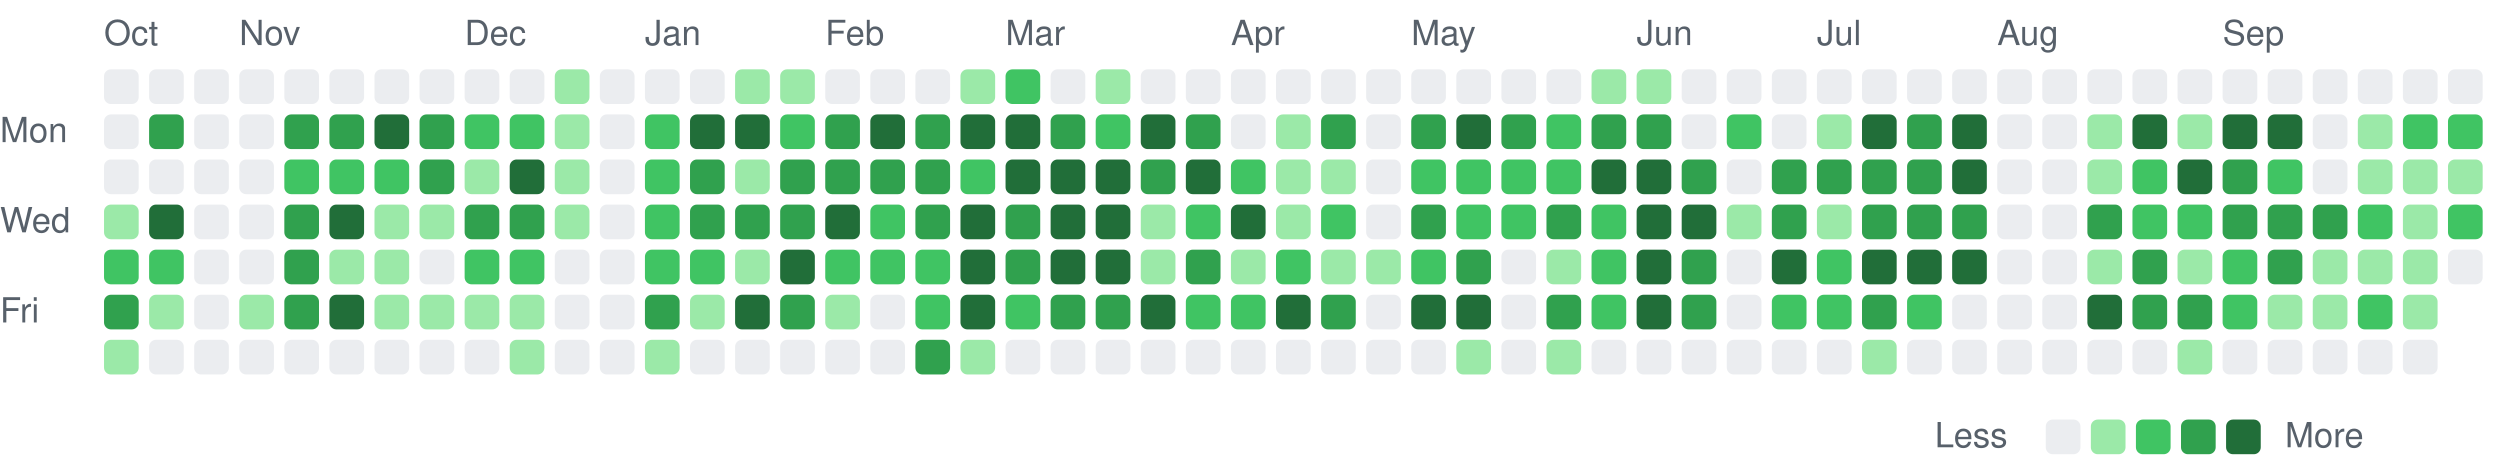
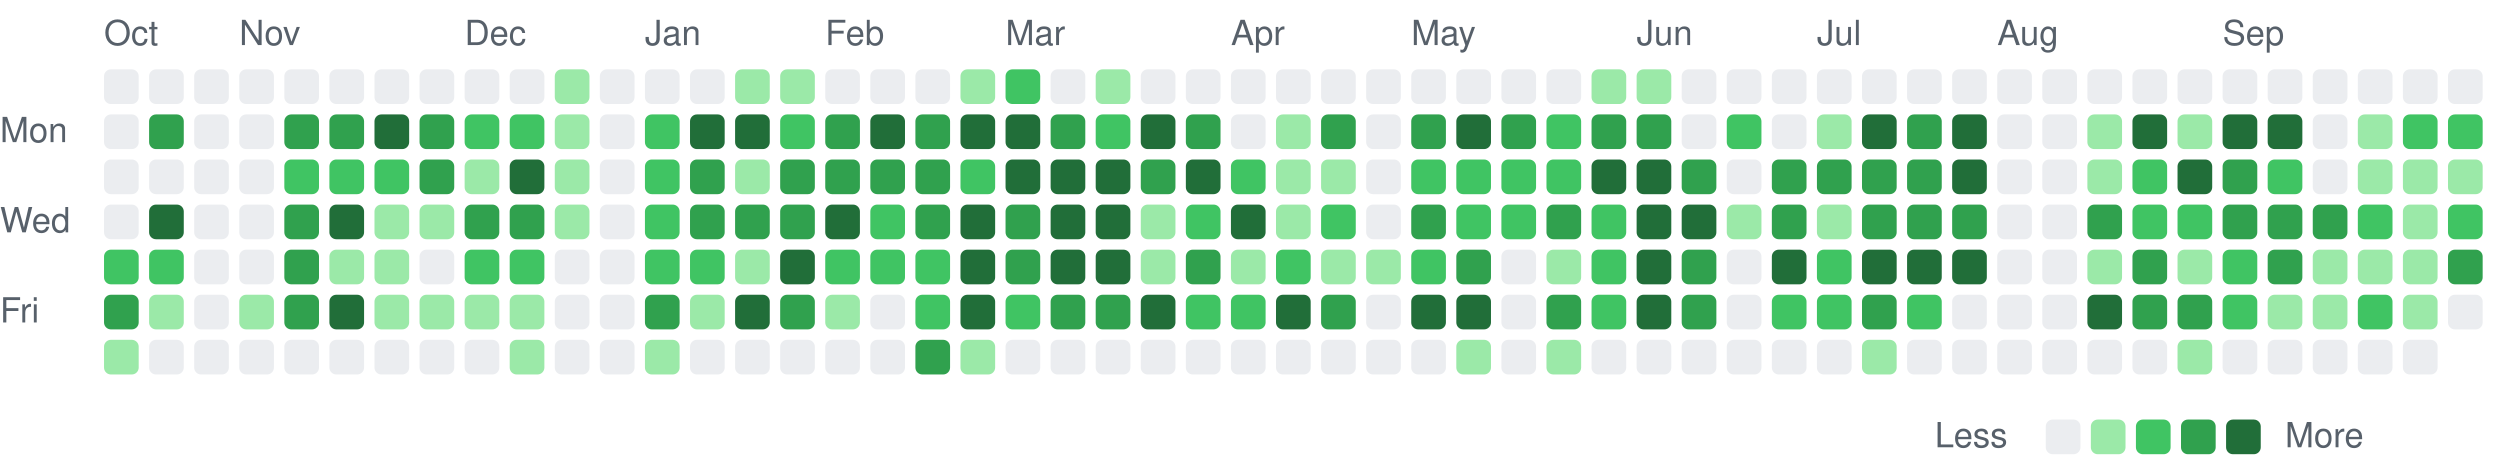
<svg xmlns="http://www.w3.org/2000/svg" viewBox="0 0 721 135" width="721" height="135" role="img" aria-label="Combined GitHub and GitLab contributions over the last year">
  <style>
text { font: 10px -apple-system, BlinkMacSystemFont, 'Segoe UI', Helvetica, Arial, sans-serif; fill: #57606a; }
.c0 { fill: #ebedf0; }
.c1 { fill: #9be9a8; }
.c2 { fill: #40c463; }
.c3 { fill: #30a14e; }
.c4 { fill: #216e39; }
@media (prefers-color-scheme: dark) {
text { fill: #acacac; }
.c0 { fill: #373737; }
.c1 { fill: #0e4429; }
.c2 { fill: #006d32; }
.c3 { fill: #26a641; }
.c4 { fill: #39d353; }
}
</style>
  <text x="30" y="13">Oct</text>
  <text x="69" y="13">Nov</text>
  <text x="134" y="13">Dec</text>
  <text x="186" y="13">Jan</text>
  <text x="238" y="13">Feb</text>
  <text x="290" y="13">Mar</text>
  <text x="355" y="13">Apr</text>
  <text x="407" y="13">May</text>
  <text x="472" y="13">Jun</text>
  <text x="524" y="13">Jul</text>
  <text x="576" y="13">Aug</text>
  <text x="641" y="13">Sep</text>
  <text x="0" y="41">Mon</text>
  <text x="0" y="67">Wed</text>
  <text x="0" y="93">Fri</text>
  <rect class="c0" x="30" y="20" width="10" height="10" rx="2" />
  <rect class="c0" x="30" y="33" width="10" height="10" rx="2" />
  <rect class="c0" x="30" y="46" width="10" height="10" rx="2" />
-   <rect class="c1" x="30" y="59" width="10" height="10" rx="2" />
+   <rect class="c0" x="30" y="59" width="10" height="10" rx="2" />
  <rect class="c2" x="30" y="72" width="10" height="10" rx="2" />
  <rect class="c3" x="30" y="85" width="10" height="10" rx="2" />
  <rect class="c1" x="30" y="98" width="10" height="10" rx="2" />
  <rect class="c0" x="43" y="20" width="10" height="10" rx="2" />
  <rect class="c3" x="43" y="33" width="10" height="10" rx="2" />
  <rect class="c0" x="43" y="46" width="10" height="10" rx="2" />
  <rect class="c4" x="43" y="59" width="10" height="10" rx="2" />
  <rect class="c2" x="43" y="72" width="10" height="10" rx="2" />
  <rect class="c1" x="43" y="85" width="10" height="10" rx="2" />
  <rect class="c0" x="43" y="98" width="10" height="10" rx="2" />
  <rect class="c0" x="56" y="20" width="10" height="10" rx="2" />
  <rect class="c0" x="56" y="33" width="10" height="10" rx="2" />
  <rect class="c0" x="56" y="46" width="10" height="10" rx="2" />
  <rect class="c0" x="56" y="59" width="10" height="10" rx="2" />
  <rect class="c0" x="56" y="72" width="10" height="10" rx="2" />
  <rect class="c0" x="56" y="85" width="10" height="10" rx="2" />
  <rect class="c0" x="56" y="98" width="10" height="10" rx="2" />
  <rect class="c0" x="69" y="20" width="10" height="10" rx="2" />
  <rect class="c0" x="69" y="33" width="10" height="10" rx="2" />
  <rect class="c0" x="69" y="46" width="10" height="10" rx="2" />
  <rect class="c0" x="69" y="59" width="10" height="10" rx="2" />
  <rect class="c0" x="69" y="72" width="10" height="10" rx="2" />
  <rect class="c1" x="69" y="85" width="10" height="10" rx="2" />
  <rect class="c0" x="69" y="98" width="10" height="10" rx="2" />
  <rect class="c0" x="82" y="20" width="10" height="10" rx="2" />
  <rect class="c3" x="82" y="33" width="10" height="10" rx="2" />
  <rect class="c2" x="82" y="46" width="10" height="10" rx="2" />
  <rect class="c3" x="82" y="59" width="10" height="10" rx="2" />
  <rect class="c3" x="82" y="72" width="10" height="10" rx="2" />
  <rect class="c3" x="82" y="85" width="10" height="10" rx="2" />
  <rect class="c0" x="82" y="98" width="10" height="10" rx="2" />
  <rect class="c0" x="95" y="20" width="10" height="10" rx="2" />
  <rect class="c3" x="95" y="33" width="10" height="10" rx="2" />
  <rect class="c2" x="95" y="46" width="10" height="10" rx="2" />
  <rect class="c4" x="95" y="59" width="10" height="10" rx="2" />
  <rect class="c1" x="95" y="72" width="10" height="10" rx="2" />
  <rect class="c4" x="95" y="85" width="10" height="10" rx="2" />
  <rect class="c0" x="95" y="98" width="10" height="10" rx="2" />
  <rect class="c0" x="108" y="20" width="10" height="10" rx="2" />
  <rect class="c4" x="108" y="33" width="10" height="10" rx="2" />
  <rect class="c2" x="108" y="46" width="10" height="10" rx="2" />
  <rect class="c1" x="108" y="59" width="10" height="10" rx="2" />
  <rect class="c1" x="108" y="72" width="10" height="10" rx="2" />
  <rect class="c1" x="108" y="85" width="10" height="10" rx="2" />
  <rect class="c0" x="108" y="98" width="10" height="10" rx="2" />
  <rect class="c0" x="121" y="20" width="10" height="10" rx="2" />
  <rect class="c3" x="121" y="33" width="10" height="10" rx="2" />
  <rect class="c3" x="121" y="46" width="10" height="10" rx="2" />
  <rect class="c1" x="121" y="59" width="10" height="10" rx="2" />
  <rect class="c0" x="121" y="72" width="10" height="10" rx="2" />
  <rect class="c1" x="121" y="85" width="10" height="10" rx="2" />
  <rect class="c0" x="121" y="98" width="10" height="10" rx="2" />
  <rect class="c0" x="134" y="20" width="10" height="10" rx="2" />
  <rect class="c2" x="134" y="33" width="10" height="10" rx="2" />
  <rect class="c1" x="134" y="46" width="10" height="10" rx="2" />
  <rect class="c3" x="134" y="59" width="10" height="10" rx="2" />
  <rect class="c2" x="134" y="72" width="10" height="10" rx="2" />
  <rect class="c1" x="134" y="85" width="10" height="10" rx="2" />
  <rect class="c0" x="134" y="98" width="10" height="10" rx="2" />
  <rect class="c0" x="147" y="20" width="10" height="10" rx="2" />
  <rect class="c2" x="147" y="33" width="10" height="10" rx="2" />
  <rect class="c4" x="147" y="46" width="10" height="10" rx="2" />
  <rect class="c3" x="147" y="59" width="10" height="10" rx="2" />
  <rect class="c2" x="147" y="72" width="10" height="10" rx="2" />
  <rect class="c1" x="147" y="85" width="10" height="10" rx="2" />
  <rect class="c1" x="147" y="98" width="10" height="10" rx="2" />
  <rect class="c1" x="160" y="20" width="10" height="10" rx="2" />
  <rect class="c1" x="160" y="33" width="10" height="10" rx="2" />
  <rect class="c1" x="160" y="46" width="10" height="10" rx="2" />
  <rect class="c1" x="160" y="59" width="10" height="10" rx="2" />
  <rect class="c0" x="160" y="72" width="10" height="10" rx="2" />
  <rect class="c0" x="160" y="85" width="10" height="10" rx="2" />
  <rect class="c0" x="160" y="98" width="10" height="10" rx="2" />
  <rect class="c0" x="173" y="20" width="10" height="10" rx="2" />
  <rect class="c0" x="173" y="33" width="10" height="10" rx="2" />
  <rect class="c0" x="173" y="46" width="10" height="10" rx="2" />
  <rect class="c0" x="173" y="59" width="10" height="10" rx="2" />
  <rect class="c0" x="173" y="72" width="10" height="10" rx="2" />
  <rect class="c0" x="173" y="85" width="10" height="10" rx="2" />
  <rect class="c0" x="173" y="98" width="10" height="10" rx="2" />
  <rect class="c0" x="186" y="20" width="10" height="10" rx="2" />
  <rect class="c2" x="186" y="33" width="10" height="10" rx="2" />
  <rect class="c2" x="186" y="46" width="10" height="10" rx="2" />
  <rect class="c2" x="186" y="59" width="10" height="10" rx="2" />
  <rect class="c2" x="186" y="72" width="10" height="10" rx="2" />
  <rect class="c3" x="186" y="85" width="10" height="10" rx="2" />
  <rect class="c1" x="186" y="98" width="10" height="10" rx="2" />
  <rect class="c0" x="199" y="20" width="10" height="10" rx="2" />
  <rect class="c4" x="199" y="33" width="10" height="10" rx="2" />
  <rect class="c3" x="199" y="46" width="10" height="10" rx="2" />
  <rect class="c3" x="199" y="59" width="10" height="10" rx="2" />
  <rect class="c2" x="199" y="72" width="10" height="10" rx="2" />
  <rect class="c1" x="199" y="85" width="10" height="10" rx="2" />
  <rect class="c0" x="199" y="98" width="10" height="10" rx="2" />
  <rect class="c1" x="212" y="20" width="10" height="10" rx="2" />
  <rect class="c4" x="212" y="33" width="10" height="10" rx="2" />
  <rect class="c1" x="212" y="46" width="10" height="10" rx="2" />
  <rect class="c3" x="212" y="59" width="10" height="10" rx="2" />
  <rect class="c1" x="212" y="72" width="10" height="10" rx="2" />
  <rect class="c4" x="212" y="85" width="10" height="10" rx="2" />
  <rect class="c0" x="212" y="98" width="10" height="10" rx="2" />
  <rect class="c1" x="225" y="20" width="10" height="10" rx="2" />
  <rect class="c2" x="225" y="33" width="10" height="10" rx="2" />
  <rect class="c3" x="225" y="46" width="10" height="10" rx="2" />
  <rect class="c3" x="225" y="59" width="10" height="10" rx="2" />
  <rect class="c4" x="225" y="72" width="10" height="10" rx="2" />
  <rect class="c3" x="225" y="85" width="10" height="10" rx="2" />
  <rect class="c0" x="225" y="98" width="10" height="10" rx="2" />
  <rect class="c0" x="238" y="20" width="10" height="10" rx="2" />
  <rect class="c3" x="238" y="33" width="10" height="10" rx="2" />
  <rect class="c3" x="238" y="46" width="10" height="10" rx="2" />
  <rect class="c4" x="238" y="59" width="10" height="10" rx="2" />
  <rect class="c2" x="238" y="72" width="10" height="10" rx="2" />
  <rect class="c1" x="238" y="85" width="10" height="10" rx="2" />
  <rect class="c0" x="238" y="98" width="10" height="10" rx="2" />
  <rect class="c0" x="251" y="20" width="10" height="10" rx="2" />
  <rect class="c4" x="251" y="33" width="10" height="10" rx="2" />
  <rect class="c3" x="251" y="46" width="10" height="10" rx="2" />
  <rect class="c2" x="251" y="59" width="10" height="10" rx="2" />
  <rect class="c2" x="251" y="72" width="10" height="10" rx="2" />
  <rect class="c0" x="251" y="85" width="10" height="10" rx="2" />
  <rect class="c0" x="251" y="98" width="10" height="10" rx="2" />
  <rect class="c0" x="264" y="20" width="10" height="10" rx="2" />
  <rect class="c3" x="264" y="33" width="10" height="10" rx="2" />
  <rect class="c3" x="264" y="46" width="10" height="10" rx="2" />
  <rect class="c3" x="264" y="59" width="10" height="10" rx="2" />
  <rect class="c2" x="264" y="72" width="10" height="10" rx="2" />
  <rect class="c2" x="264" y="85" width="10" height="10" rx="2" />
  <rect class="c3" x="264" y="98" width="10" height="10" rx="2" />
  <rect class="c1" x="277" y="20" width="10" height="10" rx="2" />
  <rect class="c4" x="277" y="33" width="10" height="10" rx="2" />
  <rect class="c2" x="277" y="46" width="10" height="10" rx="2" />
  <rect class="c4" x="277" y="59" width="10" height="10" rx="2" />
  <rect class="c4" x="277" y="72" width="10" height="10" rx="2" />
  <rect class="c4" x="277" y="85" width="10" height="10" rx="2" />
  <rect class="c1" x="277" y="98" width="10" height="10" rx="2" />
  <rect class="c2" x="290" y="20" width="10" height="10" rx="2" />
  <rect class="c4" x="290" y="33" width="10" height="10" rx="2" />
  <rect class="c4" x="290" y="46" width="10" height="10" rx="2" />
  <rect class="c3" x="290" y="59" width="10" height="10" rx="2" />
  <rect class="c3" x="290" y="72" width="10" height="10" rx="2" />
  <rect class="c2" x="290" y="85" width="10" height="10" rx="2" />
  <rect class="c0" x="290" y="98" width="10" height="10" rx="2" />
  <rect class="c0" x="303" y="20" width="10" height="10" rx="2" />
  <rect class="c3" x="303" y="33" width="10" height="10" rx="2" />
  <rect class="c4" x="303" y="46" width="10" height="10" rx="2" />
  <rect class="c4" x="303" y="59" width="10" height="10" rx="2" />
  <rect class="c4" x="303" y="72" width="10" height="10" rx="2" />
  <rect class="c3" x="303" y="85" width="10" height="10" rx="2" />
  <rect class="c0" x="303" y="98" width="10" height="10" rx="2" />
  <rect class="c1" x="316" y="20" width="10" height="10" rx="2" />
  <rect class="c2" x="316" y="33" width="10" height="10" rx="2" />
  <rect class="c4" x="316" y="46" width="10" height="10" rx="2" />
  <rect class="c4" x="316" y="59" width="10" height="10" rx="2" />
  <rect class="c4" x="316" y="72" width="10" height="10" rx="2" />
  <rect class="c3" x="316" y="85" width="10" height="10" rx="2" />
  <rect class="c0" x="316" y="98" width="10" height="10" rx="2" />
  <rect class="c0" x="329" y="20" width="10" height="10" rx="2" />
  <rect class="c4" x="329" y="33" width="10" height="10" rx="2" />
  <rect class="c3" x="329" y="46" width="10" height="10" rx="2" />
  <rect class="c1" x="329" y="59" width="10" height="10" rx="2" />
  <rect class="c1" x="329" y="72" width="10" height="10" rx="2" />
  <rect class="c4" x="329" y="85" width="10" height="10" rx="2" />
  <rect class="c0" x="329" y="98" width="10" height="10" rx="2" />
  <rect class="c0" x="342" y="20" width="10" height="10" rx="2" />
  <rect class="c3" x="342" y="33" width="10" height="10" rx="2" />
  <rect class="c4" x="342" y="46" width="10" height="10" rx="2" />
  <rect class="c2" x="342" y="59" width="10" height="10" rx="2" />
  <rect class="c3" x="342" y="72" width="10" height="10" rx="2" />
  <rect class="c2" x="342" y="85" width="10" height="10" rx="2" />
  <rect class="c0" x="342" y="98" width="10" height="10" rx="2" />
  <rect class="c0" x="355" y="20" width="10" height="10" rx="2" />
  <rect class="c0" x="355" y="33" width="10" height="10" rx="2" />
  <rect class="c2" x="355" y="46" width="10" height="10" rx="2" />
  <rect class="c4" x="355" y="59" width="10" height="10" rx="2" />
  <rect class="c1" x="355" y="72" width="10" height="10" rx="2" />
  <rect class="c2" x="355" y="85" width="10" height="10" rx="2" />
  <rect class="c0" x="355" y="98" width="10" height="10" rx="2" />
  <rect class="c0" x="368" y="20" width="10" height="10" rx="2" />
  <rect class="c1" x="368" y="33" width="10" height="10" rx="2" />
  <rect class="c1" x="368" y="46" width="10" height="10" rx="2" />
  <rect class="c1" x="368" y="59" width="10" height="10" rx="2" />
  <rect class="c2" x="368" y="72" width="10" height="10" rx="2" />
  <rect class="c4" x="368" y="85" width="10" height="10" rx="2" />
  <rect class="c0" x="368" y="98" width="10" height="10" rx="2" />
  <rect class="c0" x="381" y="20" width="10" height="10" rx="2" />
  <rect class="c3" x="381" y="33" width="10" height="10" rx="2" />
  <rect class="c1" x="381" y="46" width="10" height="10" rx="2" />
  <rect class="c2" x="381" y="59" width="10" height="10" rx="2" />
  <rect class="c1" x="381" y="72" width="10" height="10" rx="2" />
  <rect class="c3" x="381" y="85" width="10" height="10" rx="2" />
  <rect class="c0" x="381" y="98" width="10" height="10" rx="2" />
  <rect class="c0" x="394" y="20" width="10" height="10" rx="2" />
  <rect class="c0" x="394" y="33" width="10" height="10" rx="2" />
  <rect class="c0" x="394" y="46" width="10" height="10" rx="2" />
  <rect class="c0" x="394" y="59" width="10" height="10" rx="2" />
  <rect class="c1" x="394" y="72" width="10" height="10" rx="2" />
  <rect class="c0" x="394" y="85" width="10" height="10" rx="2" />
  <rect class="c0" x="394" y="98" width="10" height="10" rx="2" />
  <rect class="c0" x="407" y="20" width="10" height="10" rx="2" />
  <rect class="c3" x="407" y="33" width="10" height="10" rx="2" />
  <rect class="c2" x="407" y="46" width="10" height="10" rx="2" />
  <rect class="c3" x="407" y="59" width="10" height="10" rx="2" />
  <rect class="c2" x="407" y="72" width="10" height="10" rx="2" />
  <rect class="c4" x="407" y="85" width="10" height="10" rx="2" />
  <rect class="c0" x="407" y="98" width="10" height="10" rx="2" />
  <rect class="c0" x="420" y="20" width="10" height="10" rx="2" />
  <rect class="c4" x="420" y="33" width="10" height="10" rx="2" />
  <rect class="c2" x="420" y="46" width="10" height="10" rx="2" />
  <rect class="c2" x="420" y="59" width="10" height="10" rx="2" />
  <rect class="c3" x="420" y="72" width="10" height="10" rx="2" />
  <rect class="c4" x="420" y="85" width="10" height="10" rx="2" />
  <rect class="c1" x="420" y="98" width="10" height="10" rx="2" />
  <rect class="c0" x="433" y="20" width="10" height="10" rx="2" />
  <rect class="c3" x="433" y="33" width="10" height="10" rx="2" />
  <rect class="c2" x="433" y="46" width="10" height="10" rx="2" />
  <rect class="c2" x="433" y="59" width="10" height="10" rx="2" />
  <rect class="c0" x="433" y="72" width="10" height="10" rx="2" />
  <rect class="c0" x="433" y="85" width="10" height="10" rx="2" />
  <rect class="c0" x="433" y="98" width="10" height="10" rx="2" />
  <rect class="c0" x="446" y="20" width="10" height="10" rx="2" />
  <rect class="c2" x="446" y="33" width="10" height="10" rx="2" />
  <rect class="c2" x="446" y="46" width="10" height="10" rx="2" />
  <rect class="c3" x="446" y="59" width="10" height="10" rx="2" />
  <rect class="c1" x="446" y="72" width="10" height="10" rx="2" />
  <rect class="c3" x="446" y="85" width="10" height="10" rx="2" />
  <rect class="c1" x="446" y="98" width="10" height="10" rx="2" />
  <rect class="c1" x="459" y="20" width="10" height="10" rx="2" />
  <rect class="c3" x="459" y="33" width="10" height="10" rx="2" />
  <rect class="c4" x="459" y="46" width="10" height="10" rx="2" />
  <rect class="c2" x="459" y="59" width="10" height="10" rx="2" />
  <rect class="c2" x="459" y="72" width="10" height="10" rx="2" />
  <rect class="c2" x="459" y="85" width="10" height="10" rx="2" />
  <rect class="c0" x="459" y="98" width="10" height="10" rx="2" />
  <rect class="c1" x="472" y="20" width="10" height="10" rx="2" />
  <rect class="c3" x="472" y="33" width="10" height="10" rx="2" />
  <rect class="c4" x="472" y="46" width="10" height="10" rx="2" />
  <rect class="c4" x="472" y="59" width="10" height="10" rx="2" />
  <rect class="c4" x="472" y="72" width="10" height="10" rx="2" />
  <rect class="c4" x="472" y="85" width="10" height="10" rx="2" />
  <rect class="c0" x="472" y="98" width="10" height="10" rx="2" />
  <rect class="c0" x="485" y="20" width="10" height="10" rx="2" />
  <rect class="c0" x="485" y="33" width="10" height="10" rx="2" />
  <rect class="c3" x="485" y="46" width="10" height="10" rx="2" />
  <rect class="c4" x="485" y="59" width="10" height="10" rx="2" />
  <rect class="c3" x="485" y="72" width="10" height="10" rx="2" />
  <rect class="c3" x="485" y="85" width="10" height="10" rx="2" />
  <rect class="c0" x="485" y="98" width="10" height="10" rx="2" />
  <rect class="c0" x="498" y="20" width="10" height="10" rx="2" />
  <rect class="c2" x="498" y="33" width="10" height="10" rx="2" />
  <rect class="c0" x="498" y="46" width="10" height="10" rx="2" />
  <rect class="c1" x="498" y="59" width="10" height="10" rx="2" />
  <rect class="c0" x="498" y="72" width="10" height="10" rx="2" />
  <rect class="c0" x="498" y="85" width="10" height="10" rx="2" />
  <rect class="c0" x="498" y="98" width="10" height="10" rx="2" />
  <rect class="c0" x="511" y="20" width="10" height="10" rx="2" />
  <rect class="c0" x="511" y="33" width="10" height="10" rx="2" />
  <rect class="c3" x="511" y="46" width="10" height="10" rx="2" />
  <rect class="c3" x="511" y="59" width="10" height="10" rx="2" />
  <rect class="c4" x="511" y="72" width="10" height="10" rx="2" />
  <rect class="c2" x="511" y="85" width="10" height="10" rx="2" />
  <rect class="c0" x="511" y="98" width="10" height="10" rx="2" />
  <rect class="c0" x="524" y="20" width="10" height="10" rx="2" />
  <rect class="c1" x="524" y="33" width="10" height="10" rx="2" />
  <rect class="c3" x="524" y="46" width="10" height="10" rx="2" />
  <rect class="c1" x="524" y="59" width="10" height="10" rx="2" />
  <rect class="c2" x="524" y="72" width="10" height="10" rx="2" />
  <rect class="c2" x="524" y="85" width="10" height="10" rx="2" />
  <rect class="c0" x="524" y="98" width="10" height="10" rx="2" />
  <rect class="c0" x="537" y="20" width="10" height="10" rx="2" />
  <rect class="c4" x="537" y="33" width="10" height="10" rx="2" />
  <rect class="c3" x="537" y="46" width="10" height="10" rx="2" />
  <rect class="c3" x="537" y="59" width="10" height="10" rx="2" />
  <rect class="c4" x="537" y="72" width="10" height="10" rx="2" />
  <rect class="c3" x="537" y="85" width="10" height="10" rx="2" />
  <rect class="c1" x="537" y="98" width="10" height="10" rx="2" />
  <rect class="c0" x="550" y="20" width="10" height="10" rx="2" />
  <rect class="c3" x="550" y="33" width="10" height="10" rx="2" />
  <rect class="c3" x="550" y="46" width="10" height="10" rx="2" />
  <rect class="c3" x="550" y="59" width="10" height="10" rx="2" />
  <rect class="c4" x="550" y="72" width="10" height="10" rx="2" />
  <rect class="c2" x="550" y="85" width="10" height="10" rx="2" />
  <rect class="c0" x="550" y="98" width="10" height="10" rx="2" />
  <rect class="c0" x="563" y="20" width="10" height="10" rx="2" />
  <rect class="c4" x="563" y="33" width="10" height="10" rx="2" />
  <rect class="c4" x="563" y="46" width="10" height="10" rx="2" />
  <rect class="c3" x="563" y="59" width="10" height="10" rx="2" />
  <rect class="c4" x="563" y="72" width="10" height="10" rx="2" />
  <rect class="c0" x="563" y="85" width="10" height="10" rx="2" />
  <rect class="c0" x="563" y="98" width="10" height="10" rx="2" />
  <rect class="c0" x="576" y="20" width="10" height="10" rx="2" />
  <rect class="c0" x="576" y="33" width="10" height="10" rx="2" />
  <rect class="c0" x="576" y="46" width="10" height="10" rx="2" />
  <rect class="c0" x="576" y="59" width="10" height="10" rx="2" />
  <rect class="c0" x="576" y="72" width="10" height="10" rx="2" />
  <rect class="c0" x="576" y="85" width="10" height="10" rx="2" />
  <rect class="c0" x="576" y="98" width="10" height="10" rx="2" />
  <rect class="c0" x="589" y="20" width="10" height="10" rx="2" />
  <rect class="c0" x="589" y="33" width="10" height="10" rx="2" />
  <rect class="c0" x="589" y="46" width="10" height="10" rx="2" />
  <rect class="c0" x="589" y="59" width="10" height="10" rx="2" />
  <rect class="c0" x="589" y="72" width="10" height="10" rx="2" />
  <rect class="c0" x="589" y="85" width="10" height="10" rx="2" />
  <rect class="c0" x="589" y="98" width="10" height="10" rx="2" />
  <rect class="c0" x="602" y="20" width="10" height="10" rx="2" />
  <rect class="c1" x="602" y="33" width="10" height="10" rx="2" />
  <rect class="c1" x="602" y="46" width="10" height="10" rx="2" />
  <rect class="c3" x="602" y="59" width="10" height="10" rx="2" />
  <rect class="c1" x="602" y="72" width="10" height="10" rx="2" />
  <rect class="c4" x="602" y="85" width="10" height="10" rx="2" />
  <rect class="c0" x="602" y="98" width="10" height="10" rx="2" />
  <rect class="c0" x="615" y="20" width="10" height="10" rx="2" />
  <rect class="c4" x="615" y="33" width="10" height="10" rx="2" />
  <rect class="c2" x="615" y="46" width="10" height="10" rx="2" />
  <rect class="c2" x="615" y="59" width="10" height="10" rx="2" />
  <rect class="c3" x="615" y="72" width="10" height="10" rx="2" />
  <rect class="c3" x="615" y="85" width="10" height="10" rx="2" />
  <rect class="c0" x="615" y="98" width="10" height="10" rx="2" />
  <rect class="c0" x="628" y="20" width="10" height="10" rx="2" />
  <rect class="c1" x="628" y="33" width="10" height="10" rx="2" />
  <rect class="c4" x="628" y="46" width="10" height="10" rx="2" />
  <rect class="c2" x="628" y="59" width="10" height="10" rx="2" />
  <rect class="c1" x="628" y="72" width="10" height="10" rx="2" />
  <rect class="c3" x="628" y="85" width="10" height="10" rx="2" />
  <rect class="c1" x="628" y="98" width="10" height="10" rx="2" />
  <rect class="c0" x="641" y="20" width="10" height="10" rx="2" />
  <rect class="c4" x="641" y="33" width="10" height="10" rx="2" />
  <rect class="c3" x="641" y="46" width="10" height="10" rx="2" />
  <rect class="c3" x="641" y="59" width="10" height="10" rx="2" />
  <rect class="c2" x="641" y="72" width="10" height="10" rx="2" />
  <rect class="c2" x="641" y="85" width="10" height="10" rx="2" />
  <rect class="c0" x="641" y="98" width="10" height="10" rx="2" />
  <rect class="c0" x="654" y="20" width="10" height="10" rx="2" />
  <rect class="c4" x="654" y="33" width="10" height="10" rx="2" />
  <rect class="c2" x="654" y="46" width="10" height="10" rx="2" />
  <rect class="c3" x="654" y="59" width="10" height="10" rx="2" />
  <rect class="c3" x="654" y="72" width="10" height="10" rx="2" />
  <rect class="c1" x="654" y="85" width="10" height="10" rx="2" />
  <rect class="c0" x="654" y="98" width="10" height="10" rx="2" />
  <rect class="c0" x="667" y="20" width="10" height="10" rx="2" />
  <rect class="c0" x="667" y="33" width="10" height="10" rx="2" />
  <rect class="c0" x="667" y="46" width="10" height="10" rx="2" />
  <rect class="c3" x="667" y="59" width="10" height="10" rx="2" />
  <rect class="c1" x="667" y="72" width="10" height="10" rx="2" />
  <rect class="c1" x="667" y="85" width="10" height="10" rx="2" />
  <rect class="c0" x="667" y="98" width="10" height="10" rx="2" />
  <rect class="c0" x="680" y="20" width="10" height="10" rx="2" />
  <rect class="c1" x="680" y="33" width="10" height="10" rx="2" />
  <rect class="c1" x="680" y="46" width="10" height="10" rx="2" />
  <rect class="c2" x="680" y="59" width="10" height="10" rx="2" />
  <rect class="c1" x="680" y="72" width="10" height="10" rx="2" />
  <rect class="c2" x="680" y="85" width="10" height="10" rx="2" />
  <rect class="c0" x="680" y="98" width="10" height="10" rx="2" />
  <rect class="c0" x="693" y="20" width="10" height="10" rx="2" />
  <rect class="c2" x="693" y="33" width="10" height="10" rx="2" />
  <rect class="c1" x="693" y="46" width="10" height="10" rx="2" />
  <rect class="c1" x="693" y="59" width="10" height="10" rx="2" />
  <rect class="c1" x="693" y="72" width="10" height="10" rx="2" />
  <rect class="c1" x="693" y="85" width="10" height="10" rx="2" />
  <rect class="c0" x="693" y="98" width="10" height="10" rx="2" />
  <rect class="c0" x="706" y="20" width="10" height="10" rx="2" />
  <rect class="c2" x="706" y="33" width="10" height="10" rx="2" />
  <rect class="c1" x="706" y="46" width="10" height="10" rx="2" />
  <rect class="c2" x="706" y="59" width="10" height="10" rx="2" />
-   <rect class="c0" x="706" y="72" width="10" height="10" rx="2" />
+   <rect class="c3" x="706" y="72" width="10" height="10" rx="2" />
+   <rect class="c0" x="706" y="85" width="10" height="10" rx="2" />
  <text x="558" y="129">Less</text>
  <rect class="c0" x="590" y="121" width="10" height="10" rx="2" />
  <rect class="c1" x="603" y="121" width="10" height="10" rx="2" />
  <rect class="c2" x="616" y="121" width="10" height="10" rx="2" />
  <rect class="c3" x="629" y="121" width="10" height="10" rx="2" />
  <rect class="c4" x="642" y="121" width="10" height="10" rx="2" />
  <text x="659" y="129">More</text>
</svg>
